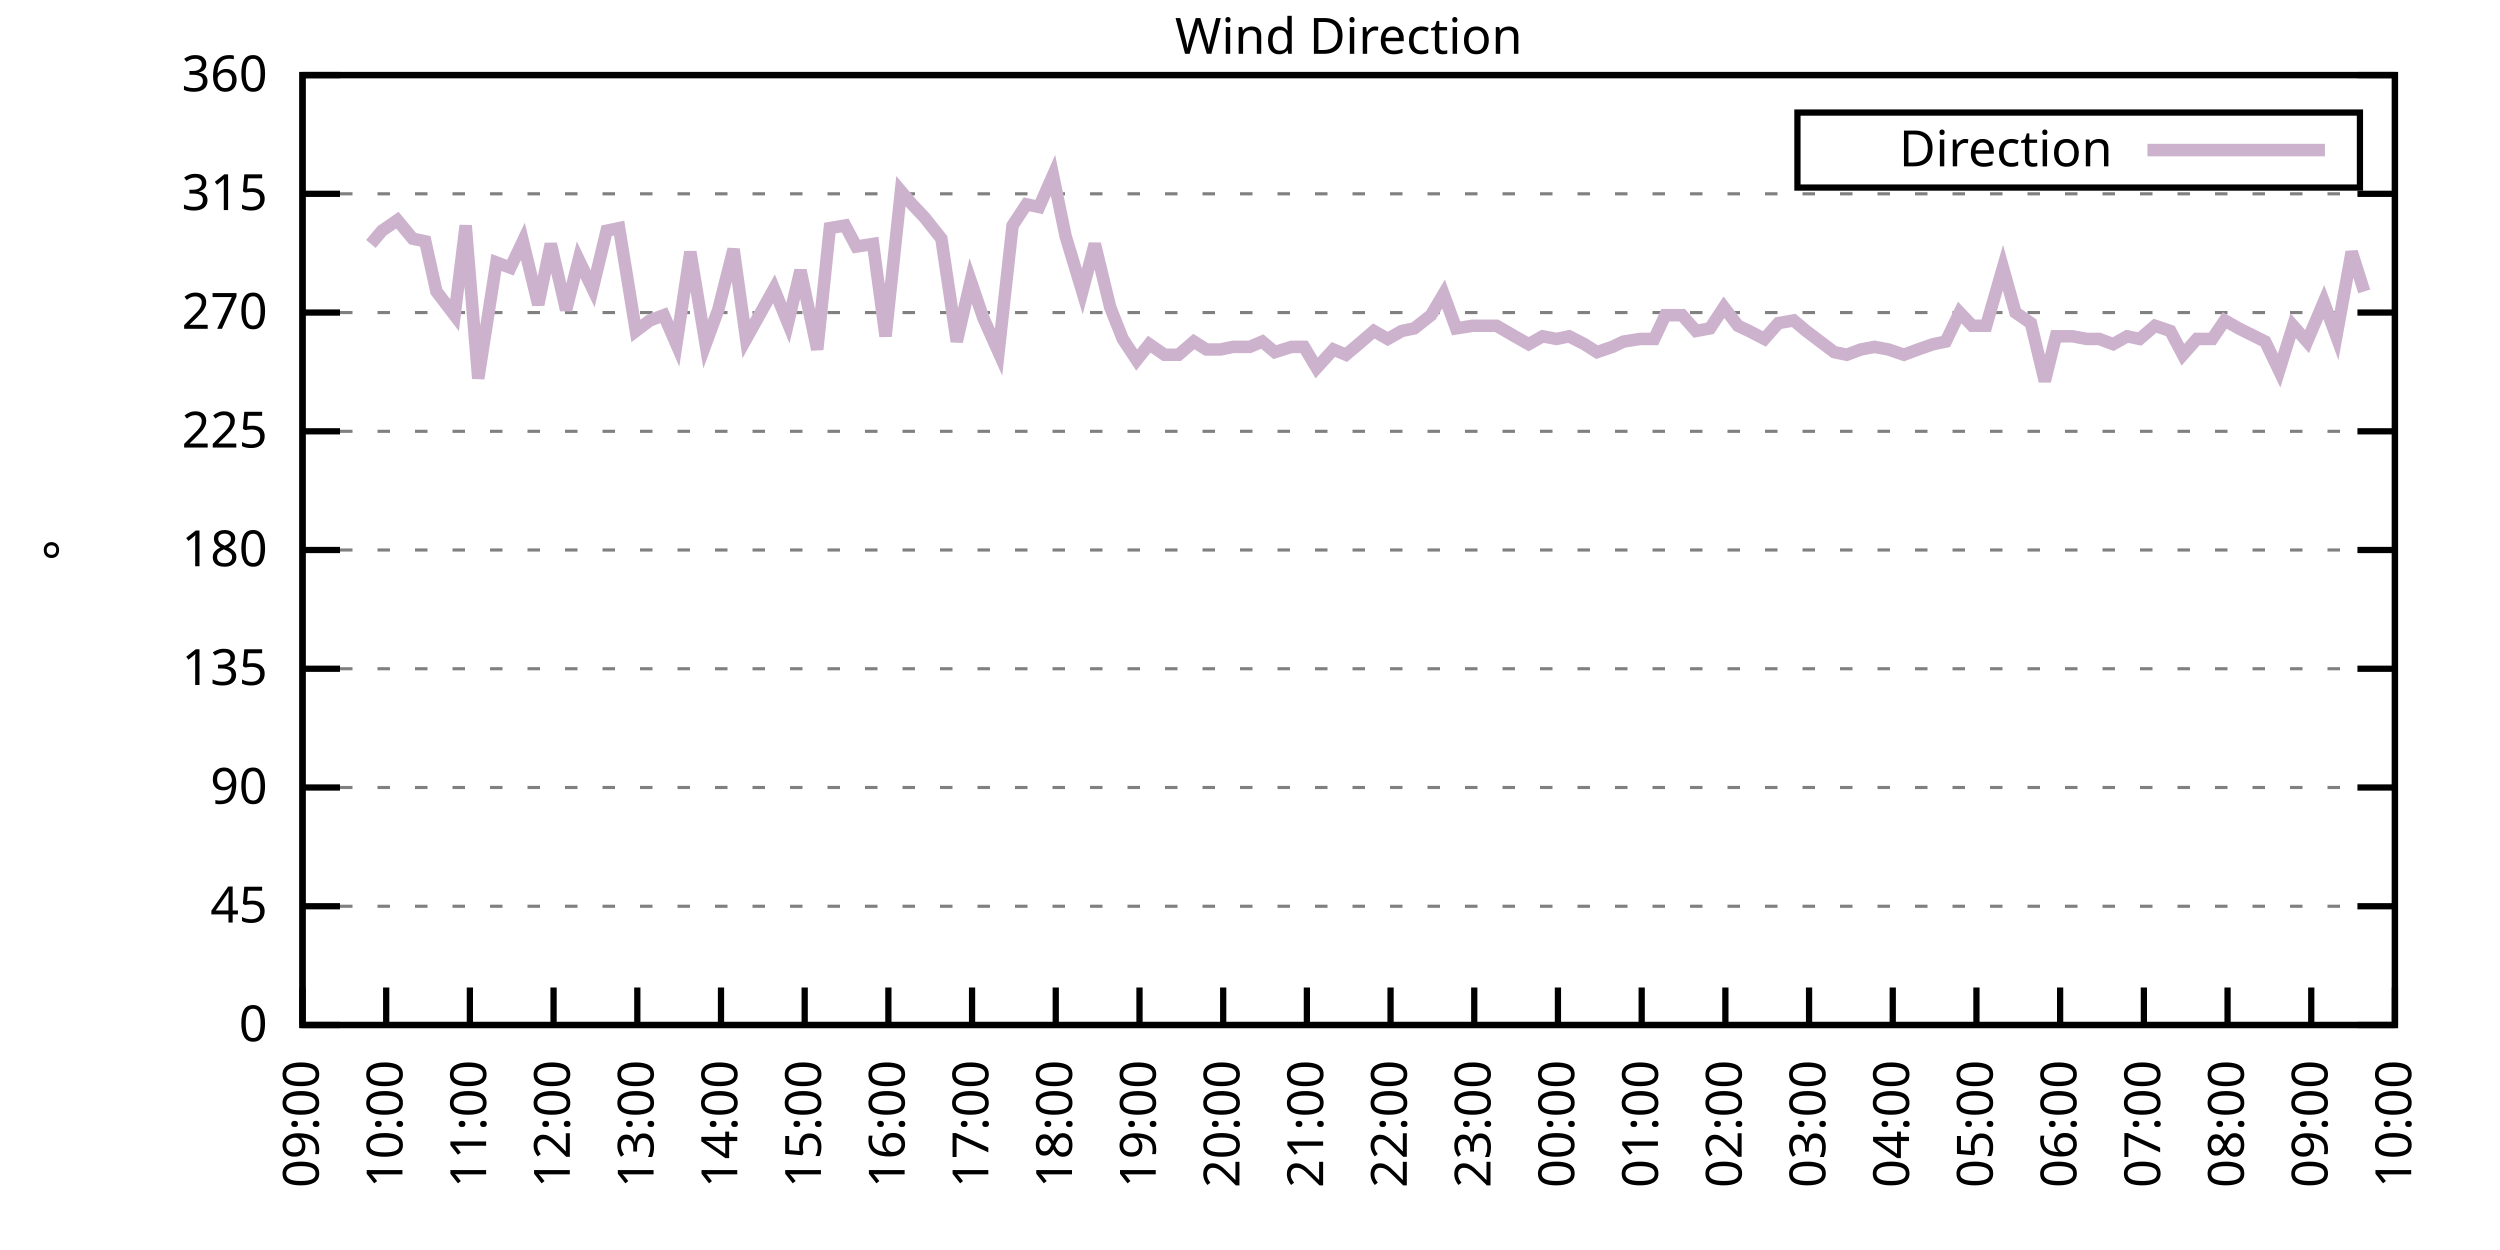
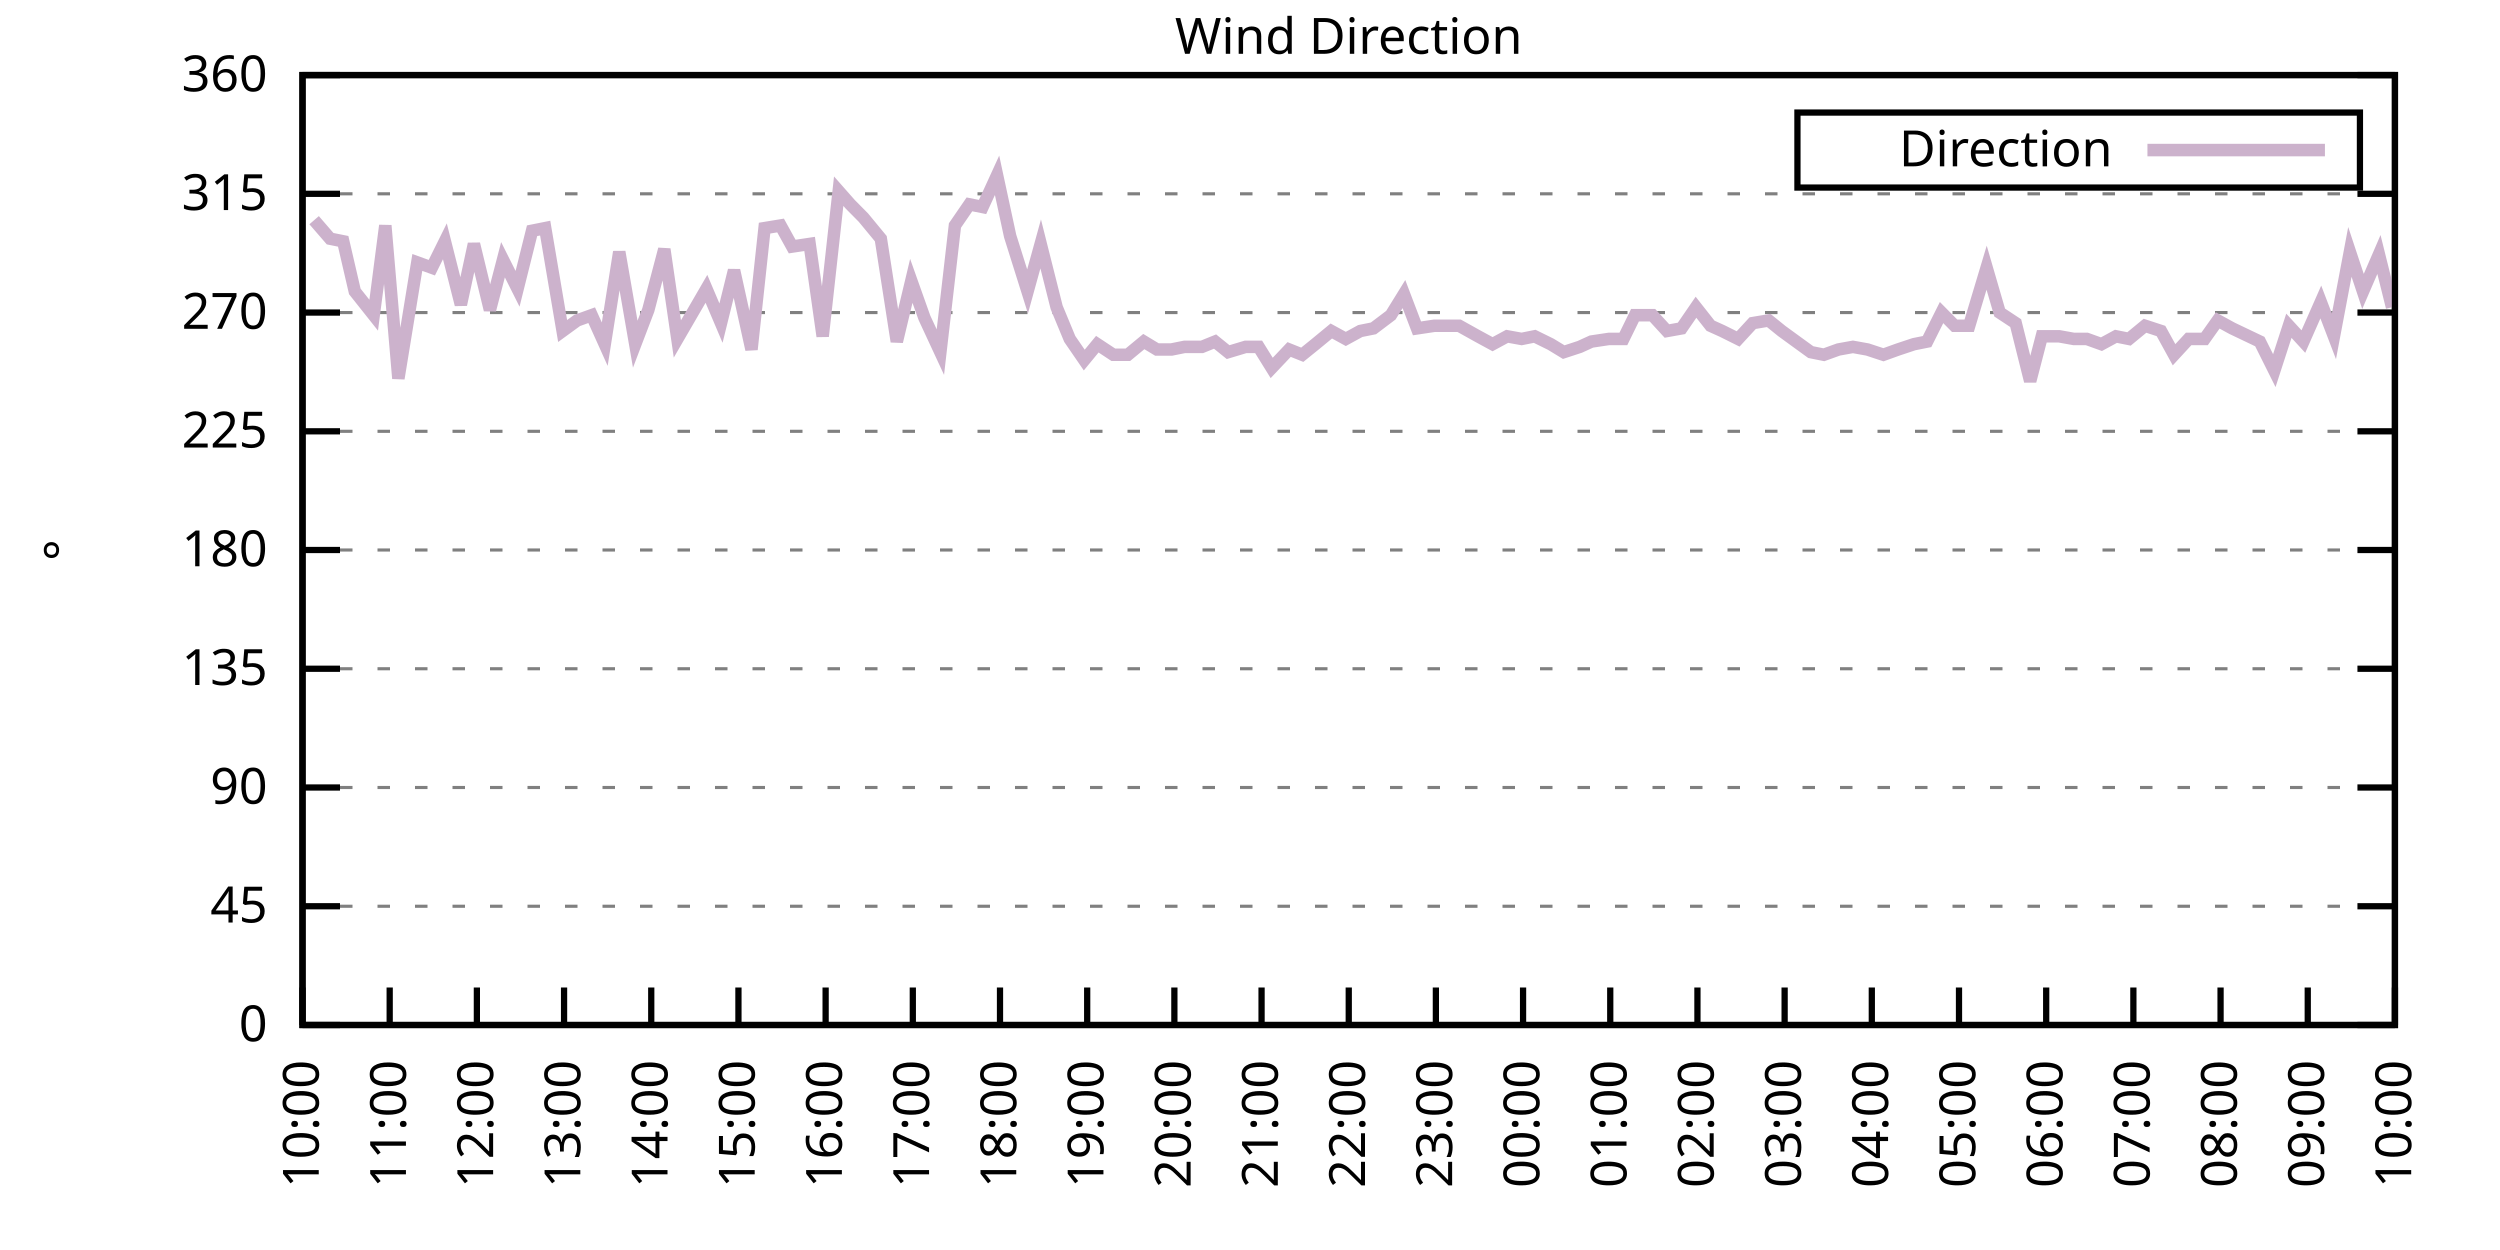
<svg xmlns="http://www.w3.org/2000/svg" xmlns:xlink="http://www.w3.org/1999/xlink" width="400" height="200" viewBox="0 0 400 200">
  <g id="gnuplot_canvas">
    <rect x="0" y="0" width="400" height="200" fill="none" />
    <defs>
      <circle id="gpDot" r="0.5" stroke-width="0.5" stroke="currentColor" />
      <path id="gpPt0" stroke-width="0.333" stroke="currentColor" d="M-1,0 h2 M0,-1 v2" />
      <path id="gpPt1" stroke-width="0.333" stroke="currentColor" d="M-1,-1 L1,1 M1,-1 L-1,1" />
      <path id="gpPt2" stroke-width="0.333" stroke="currentColor" d="M-1,0 L1,0 M0,-1 L0,1 M-1,-1 L1,1 M-1,1 L1,-1" />
      <rect id="gpPt3" stroke-width="0.333" stroke="currentColor" x="-1" y="-1" width="2" height="2" />
      <rect id="gpPt4" stroke-width="0.333" stroke="currentColor" fill="currentColor" x="-1" y="-1" width="2" height="2" />
      <circle id="gpPt5" stroke-width="0.333" stroke="currentColor" cx="0" cy="0" r="1" />
      <use xlink:href="#gpPt5" id="gpPt6" fill="currentColor" stroke="none" />
      <path id="gpPt7" stroke-width="0.333" stroke="currentColor" d="M0,-1.33 L-1.33,0.67 L1.33,0.67 z" />
      <use xlink:href="#gpPt7" id="gpPt8" fill="currentColor" stroke="none" />
      <use xlink:href="#gpPt7" id="gpPt9" stroke="currentColor" transform="rotate(180)" />
      <use xlink:href="#gpPt9" id="gpPt10" fill="currentColor" stroke="none" />
      <use xlink:href="#gpPt3" id="gpPt11" stroke="currentColor" transform="rotate(45)" />
      <use xlink:href="#gpPt11" id="gpPt12" fill="currentColor" stroke="none" />
      <path id="gpPt13" stroke-width="0.333" stroke="currentColor" d="M0,1.330 L1.265,0.411 L0.782,-1.067 L-0.782,-1.076 L-1.265,0.411 z" />
      <use xlink:href="#gpPt13" id="gpPt14" fill="currentColor" stroke="none" />
      <filter id="textbox" filterUnits="objectBoundingBox" x="0" y="0" height="1" width="1">
        <feFlood flood-color="white" flood-opacity="1" result="bgnd" />
        <feComposite in="SourceGraphic" in2="bgnd" operator="atop" />
      </filter>
      <filter id="greybox" filterUnits="objectBoundingBox" x="0" y="0" height="1" width="1">
        <feFlood flood-color="lightgrey" flood-opacity="1" result="grey" />
        <feComposite in="SourceGraphic" in2="grey" operator="atop" />
      </filter>
    </defs>
    <g fill="none" color="white" stroke="currentColor" stroke-width="1.00" stroke-linecap="butt" stroke-linejoin="miter">
</g>
    <g fill="none" color="black" stroke="currentColor" stroke-width="1.00" stroke-linecap="butt" stroke-linejoin="miter">
      <g stroke="none" shape-rendering="crispEdges">
        <polygon fill="rgb(255, 255, 255)" points="48.40,164.00 383.18,164.00 383.18,12.02 48.40,12.02 " />
      </g>
    </g>
    <g fill="none" color="black" stroke="currentColor" stroke-width="1.00" stroke-linecap="butt" stroke-linejoin="miter">
</g>
    <g fill="none" color="black" stroke="black" stroke-width="0.50" stroke-linecap="butt" stroke-linejoin="miter">
</g>
    <g fill="none" color="gray" stroke="currentColor" stroke-width="0.50" stroke-linecap="butt" stroke-linejoin="miter">
      <path stroke="gray" stroke-dasharray="2,4" class="gridline" d="M48.40,164.00 L383.19,164.00  " />
    </g>
    <g fill="none" color="gray" stroke="gray" stroke-width="1.00" stroke-linecap="butt" stroke-linejoin="miter">
</g>
    <g fill="none" color="black" stroke="currentColor" stroke-width="1.00" stroke-linecap="butt" stroke-linejoin="miter">
      <path stroke="black" d="M48.40,164.00 L54.40,164.00 M383.19,164.00 L377.19,164.00  " />
      <g transform="translate(42.80,166.60)" stroke="none" fill="black" font-family="Sans" font-size="8.00" text-anchor="end">
        <text>
          <tspan font-family="Sans"> 0</tspan>
        </text>
      </g>
    </g>
    <g fill="none" color="black" stroke="currentColor" stroke-width="1.00" stroke-linecap="butt" stroke-linejoin="miter">
</g>
    <g fill="none" color="black" stroke="black" stroke-width="0.50" stroke-linecap="butt" stroke-linejoin="miter">
</g>
    <g fill="none" color="gray" stroke="currentColor" stroke-width="0.50" stroke-linecap="butt" stroke-linejoin="miter">
      <path stroke="gray" stroke-dasharray="2,4" class="gridline" d="M48.40,145.00 L383.19,145.00  " />
    </g>
    <g fill="none" color="gray" stroke="gray" stroke-width="1.00" stroke-linecap="butt" stroke-linejoin="miter">
</g>
    <g fill="none" color="black" stroke="currentColor" stroke-width="1.00" stroke-linecap="butt" stroke-linejoin="miter">
      <path stroke="black" d="M48.40,145.00 L54.40,145.00 M383.19,145.00 L377.19,145.00  " />
      <g transform="translate(42.80,147.60)" stroke="none" fill="black" font-family="Sans" font-size="8.00" text-anchor="end">
        <text>
          <tspan font-family="Sans"> 45</tspan>
        </text>
      </g>
    </g>
    <g fill="none" color="black" stroke="currentColor" stroke-width="1.00" stroke-linecap="butt" stroke-linejoin="miter">
</g>
    <g fill="none" color="black" stroke="black" stroke-width="0.50" stroke-linecap="butt" stroke-linejoin="miter">
</g>
    <g fill="none" color="gray" stroke="currentColor" stroke-width="0.50" stroke-linecap="butt" stroke-linejoin="miter">
      <path stroke="gray" stroke-dasharray="2,4" class="gridline" d="M48.40,126.00 L383.19,126.00  " />
    </g>
    <g fill="none" color="gray" stroke="gray" stroke-width="1.00" stroke-linecap="butt" stroke-linejoin="miter">
</g>
    <g fill="none" color="black" stroke="currentColor" stroke-width="1.00" stroke-linecap="butt" stroke-linejoin="miter">
      <path stroke="black" d="M48.40,126.00 L54.40,126.00 M383.19,126.00 L377.19,126.00  " />
      <g transform="translate(42.80,128.60)" stroke="none" fill="black" font-family="Sans" font-size="8.00" text-anchor="end">
        <text>
          <tspan font-family="Sans"> 90</tspan>
        </text>
      </g>
    </g>
    <g fill="none" color="black" stroke="currentColor" stroke-width="1.00" stroke-linecap="butt" stroke-linejoin="miter">
</g>
    <g fill="none" color="black" stroke="black" stroke-width="0.50" stroke-linecap="butt" stroke-linejoin="miter">
</g>
    <g fill="none" color="gray" stroke="currentColor" stroke-width="0.50" stroke-linecap="butt" stroke-linejoin="miter">
      <path stroke="gray" stroke-dasharray="2,4" class="gridline" d="M48.40,107.00 L383.19,107.00  " />
    </g>
    <g fill="none" color="gray" stroke="gray" stroke-width="1.00" stroke-linecap="butt" stroke-linejoin="miter">
</g>
    <g fill="none" color="black" stroke="currentColor" stroke-width="1.00" stroke-linecap="butt" stroke-linejoin="miter">
      <path stroke="black" d="M48.40,107.00 L54.40,107.00 M383.19,107.00 L377.19,107.00  " />
      <g transform="translate(42.80,109.60)" stroke="none" fill="black" font-family="Sans" font-size="8.00" text-anchor="end">
        <text>
          <tspan font-family="Sans"> 135</tspan>
        </text>
      </g>
    </g>
    <g fill="none" color="black" stroke="currentColor" stroke-width="1.00" stroke-linecap="butt" stroke-linejoin="miter">
</g>
    <g fill="none" color="black" stroke="black" stroke-width="0.50" stroke-linecap="butt" stroke-linejoin="miter">
</g>
    <g fill="none" color="gray" stroke="currentColor" stroke-width="0.50" stroke-linecap="butt" stroke-linejoin="miter">
      <path stroke="gray" stroke-dasharray="2,4" class="gridline" d="M48.40,88.00 L383.19,88.00  " />
    </g>
    <g fill="none" color="gray" stroke="gray" stroke-width="1.00" stroke-linecap="butt" stroke-linejoin="miter">
</g>
    <g fill="none" color="black" stroke="currentColor" stroke-width="1.00" stroke-linecap="butt" stroke-linejoin="miter">
      <path stroke="black" d="M48.40,88.00 L54.40,88.00 M383.19,88.00 L377.19,88.00  " />
      <g transform="translate(42.80,90.60)" stroke="none" fill="black" font-family="Sans" font-size="8.00" text-anchor="end">
        <text>
          <tspan font-family="Sans"> 180</tspan>
        </text>
      </g>
    </g>
    <g fill="none" color="black" stroke="currentColor" stroke-width="1.00" stroke-linecap="butt" stroke-linejoin="miter">
</g>
    <g fill="none" color="black" stroke="black" stroke-width="0.50" stroke-linecap="butt" stroke-linejoin="miter">
</g>
    <g fill="none" color="gray" stroke="currentColor" stroke-width="0.50" stroke-linecap="butt" stroke-linejoin="miter">
      <path stroke="gray" stroke-dasharray="2,4" class="gridline" d="M48.40,69.01 L383.19,69.01  " />
    </g>
    <g fill="none" color="gray" stroke="gray" stroke-width="1.00" stroke-linecap="butt" stroke-linejoin="miter">
</g>
    <g fill="none" color="black" stroke="currentColor" stroke-width="1.00" stroke-linecap="butt" stroke-linejoin="miter">
      <path stroke="black" d="M48.40,69.01 L54.40,69.01 M383.19,69.01 L377.19,69.01  " />
      <g transform="translate(42.80,71.61)" stroke="none" fill="black" font-family="Sans" font-size="8.00" text-anchor="end">
        <text>
          <tspan font-family="Sans"> 225</tspan>
        </text>
      </g>
    </g>
    <g fill="none" color="black" stroke="currentColor" stroke-width="1.00" stroke-linecap="butt" stroke-linejoin="miter">
</g>
    <g fill="none" color="black" stroke="black" stroke-width="0.50" stroke-linecap="butt" stroke-linejoin="miter">
</g>
    <g fill="none" color="gray" stroke="currentColor" stroke-width="0.50" stroke-linecap="butt" stroke-linejoin="miter">
      <path stroke="gray" stroke-dasharray="2,4" class="gridline" d="M48.40,50.01 L383.19,50.01  " />
    </g>
    <g fill="none" color="gray" stroke="gray" stroke-width="1.00" stroke-linecap="butt" stroke-linejoin="miter">
</g>
    <g fill="none" color="black" stroke="currentColor" stroke-width="1.00" stroke-linecap="butt" stroke-linejoin="miter">
      <path stroke="black" d="M48.40,50.01 L54.40,50.01 M383.19,50.01 L377.19,50.01  " />
      <g transform="translate(42.80,52.61)" stroke="none" fill="black" font-family="Sans" font-size="8.00" text-anchor="end">
        <text>
          <tspan font-family="Sans"> 270</tspan>
        </text>
      </g>
    </g>
    <g fill="none" color="black" stroke="currentColor" stroke-width="1.00" stroke-linecap="butt" stroke-linejoin="miter">
</g>
    <g fill="none" color="black" stroke="black" stroke-width="0.50" stroke-linecap="butt" stroke-linejoin="miter">
</g>
    <g fill="none" color="gray" stroke="currentColor" stroke-width="0.50" stroke-linecap="butt" stroke-linejoin="miter">
      <path stroke="gray" stroke-dasharray="2,4" class="gridline" d="M48.40,31.01 L383.19,31.01  " />
    </g>
    <g fill="none" color="gray" stroke="gray" stroke-width="1.00" stroke-linecap="butt" stroke-linejoin="miter">
</g>
    <g fill="none" color="black" stroke="currentColor" stroke-width="1.00" stroke-linecap="butt" stroke-linejoin="miter">
      <path stroke="black" d="M48.40,31.01 L54.40,31.01 M383.19,31.01 L377.19,31.01  " />
      <g transform="translate(42.80,33.61)" stroke="none" fill="black" font-family="Sans" font-size="8.00" text-anchor="end">
        <text>
          <tspan font-family="Sans"> 315</tspan>
        </text>
      </g>
    </g>
    <g fill="none" color="black" stroke="currentColor" stroke-width="1.00" stroke-linecap="butt" stroke-linejoin="miter">
</g>
    <g fill="none" color="black" stroke="black" stroke-width="0.50" stroke-linecap="butt" stroke-linejoin="miter">
</g>
    <g fill="none" color="gray" stroke="currentColor" stroke-width="0.50" stroke-linecap="butt" stroke-linejoin="miter">
      <path stroke="gray" stroke-dasharray="2,4" class="gridline" d="M48.40,12.01 L383.19,12.01  " />
    </g>
    <g fill="none" color="gray" stroke="gray" stroke-width="1.00" stroke-linecap="butt" stroke-linejoin="miter">
</g>
    <g fill="none" color="black" stroke="currentColor" stroke-width="1.00" stroke-linecap="butt" stroke-linejoin="miter">
      <path stroke="black" d="M48.40,12.01 L54.40,12.01 M383.19,12.01 L377.19,12.01  " />
      <g transform="translate(42.80,14.61)" stroke="none" fill="black" font-family="Sans" font-size="8.00" text-anchor="end">
        <text>
          <tspan font-family="Sans"> 360</tspan>
        </text>
      </g>
    </g>
    <g fill="none" color="black" stroke="currentColor" stroke-width="1.00" stroke-linecap="butt" stroke-linejoin="miter">
      <path stroke="black" d="M48.40,164.00 L48.40,158.00  " />
      <g transform="translate(51.00,169.60) rotate(270.00)" stroke="none" fill="black" font-family="Sans" font-size="8.00" text-anchor="end">
        <text>
-           <tspan font-family="Sans">09:00</tspan>
-         </text>
-       </g>
-     </g>
-     <g fill="none" color="black" stroke="currentColor" stroke-width="1.00" stroke-linecap="butt" stroke-linejoin="miter">
-       <path stroke="black" d="M61.79,164.00 L61.79,158.00  " />
-       <g transform="translate(64.39,169.60) rotate(270.00)" stroke="none" fill="black" font-family="Sans" font-size="8.00" text-anchor="end">
-         <text>
          <tspan font-family="Sans">10:00</tspan>
        </text>
      </g>
    </g>
    <g fill="none" color="black" stroke="currentColor" stroke-width="1.00" stroke-linecap="butt" stroke-linejoin="miter">
-       <path stroke="black" d="M75.18,164.00 L75.18,158.00  " />
-       <g transform="translate(77.78,169.60) rotate(270.00)" stroke="none" fill="black" font-family="Sans" font-size="8.00" text-anchor="end">
+       <path stroke="black" d="M62.35,164.00 L62.35,158.00  " />
+       <g transform="translate(64.95,169.60) rotate(270.00)" stroke="none" fill="black" font-family="Sans" font-size="8.00" text-anchor="end">
        <text>
          <tspan font-family="Sans">11:00</tspan>
        </text>
      </g>
    </g>
    <g fill="none" color="black" stroke="currentColor" stroke-width="1.00" stroke-linecap="butt" stroke-linejoin="miter">
-       <path stroke="black" d="M88.57,164.00 L88.57,158.00  " />
-       <g transform="translate(91.17,169.60) rotate(270.00)" stroke="none" fill="black" font-family="Sans" font-size="8.00" text-anchor="end">
+       <path stroke="black" d="M76.30,164.00 L76.30,158.00  " />
+       <g transform="translate(78.90,169.60) rotate(270.00)" stroke="none" fill="black" font-family="Sans" font-size="8.00" text-anchor="end">
        <text>
          <tspan font-family="Sans">12:00</tspan>
        </text>
      </g>
    </g>
    <g fill="none" color="black" stroke="currentColor" stroke-width="1.00" stroke-linecap="butt" stroke-linejoin="miter">
-       <path stroke="black" d="M101.97,164.00 L101.97,158.00  " />
-       <g transform="translate(104.57,169.60) rotate(270.00)" stroke="none" fill="black" font-family="Sans" font-size="8.00" text-anchor="end">
+       <path stroke="black" d="M90.25,164.00 L90.25,158.00  " />
+       <g transform="translate(92.85,169.60) rotate(270.00)" stroke="none" fill="black" font-family="Sans" font-size="8.00" text-anchor="end">
        <text>
          <tspan font-family="Sans">13:00</tspan>
        </text>
      </g>
    </g>
    <g fill="none" color="black" stroke="currentColor" stroke-width="1.00" stroke-linecap="butt" stroke-linejoin="miter">
-       <path stroke="black" d="M115.36,164.00 L115.36,158.00  " />
-       <g transform="translate(117.96,169.60) rotate(270.00)" stroke="none" fill="black" font-family="Sans" font-size="8.00" text-anchor="end">
+       <path stroke="black" d="M104.20,164.00 L104.20,158.00  " />
+       <g transform="translate(106.80,169.60) rotate(270.00)" stroke="none" fill="black" font-family="Sans" font-size="8.00" text-anchor="end">
        <text>
          <tspan font-family="Sans">14:00</tspan>
        </text>
      </g>
    </g>
    <g fill="none" color="black" stroke="currentColor" stroke-width="1.00" stroke-linecap="butt" stroke-linejoin="miter">
-       <path stroke="black" d="M128.75,164.00 L128.75,158.00  " />
-       <g transform="translate(131.35,169.60) rotate(270.00)" stroke="none" fill="black" font-family="Sans" font-size="8.00" text-anchor="end">
+       <path stroke="black" d="M118.15,164.00 L118.15,158.00  " />
+       <g transform="translate(120.75,169.60) rotate(270.00)" stroke="none" fill="black" font-family="Sans" font-size="8.00" text-anchor="end">
        <text>
          <tspan font-family="Sans">15:00</tspan>
        </text>
      </g>
    </g>
    <g fill="none" color="black" stroke="currentColor" stroke-width="1.00" stroke-linecap="butt" stroke-linejoin="miter">
-       <path stroke="black" d="M142.14,164.00 L142.14,158.00  " />
-       <g transform="translate(144.74,169.60) rotate(270.00)" stroke="none" fill="black" font-family="Sans" font-size="8.00" text-anchor="end">
+       <path stroke="black" d="M132.10,164.00 L132.10,158.00  " />
+       <g transform="translate(134.70,169.60) rotate(270.00)" stroke="none" fill="black" font-family="Sans" font-size="8.00" text-anchor="end">
        <text>
          <tspan font-family="Sans">16:00</tspan>
        </text>
      </g>
    </g>
    <g fill="none" color="black" stroke="currentColor" stroke-width="1.00" stroke-linecap="butt" stroke-linejoin="miter">
-       <path stroke="black" d="M155.53,164.00 L155.53,158.00  " />
-       <g transform="translate(158.13,169.60) rotate(270.00)" stroke="none" fill="black" font-family="Sans" font-size="8.00" text-anchor="end">
+       <path stroke="black" d="M146.05,164.00 L146.05,158.00  " />
+       <g transform="translate(148.65,169.60) rotate(270.00)" stroke="none" fill="black" font-family="Sans" font-size="8.00" text-anchor="end">
        <text>
          <tspan font-family="Sans">17:00</tspan>
        </text>
      </g>
    </g>
    <g fill="none" color="black" stroke="currentColor" stroke-width="1.00" stroke-linecap="butt" stroke-linejoin="miter">
-       <path stroke="black" d="M168.92,164.00 L168.92,158.00  " />
-       <g transform="translate(171.52,169.60) rotate(270.00)" stroke="none" fill="black" font-family="Sans" font-size="8.00" text-anchor="end">
+       <path stroke="black" d="M160.00,164.00 L160.00,158.00  " />
+       <g transform="translate(162.60,169.60) rotate(270.00)" stroke="none" fill="black" font-family="Sans" font-size="8.00" text-anchor="end">
        <text>
          <tspan font-family="Sans">18:00</tspan>
        </text>
      </g>
    </g>
    <g fill="none" color="black" stroke="currentColor" stroke-width="1.00" stroke-linecap="butt" stroke-linejoin="miter">
-       <path stroke="black" d="M182.32,164.00 L182.32,158.00  " />
-       <g transform="translate(184.92,169.60) rotate(270.00)" stroke="none" fill="black" font-family="Sans" font-size="8.00" text-anchor="end">
+       <path stroke="black" d="M173.95,164.00 L173.95,158.00  " />
+       <g transform="translate(176.55,169.60) rotate(270.00)" stroke="none" fill="black" font-family="Sans" font-size="8.00" text-anchor="end">
        <text>
          <tspan font-family="Sans">19:00</tspan>
        </text>
      </g>
    </g>
    <g fill="none" color="black" stroke="currentColor" stroke-width="1.00" stroke-linecap="butt" stroke-linejoin="miter">
-       <path stroke="black" d="M195.71,164.00 L195.71,158.00  " />
-       <g transform="translate(198.31,169.60) rotate(270.00)" stroke="none" fill="black" font-family="Sans" font-size="8.00" text-anchor="end">
+       <path stroke="black" d="M187.90,164.00 L187.90,158.00  " />
+       <g transform="translate(190.50,169.60) rotate(270.00)" stroke="none" fill="black" font-family="Sans" font-size="8.00" text-anchor="end">
        <text>
          <tspan font-family="Sans">20:00</tspan>
        </text>
      </g>
    </g>
    <g fill="none" color="black" stroke="currentColor" stroke-width="1.00" stroke-linecap="butt" stroke-linejoin="miter">
-       <path stroke="black" d="M209.10,164.00 L209.10,158.00  " />
-       <g transform="translate(211.70,169.60) rotate(270.00)" stroke="none" fill="black" font-family="Sans" font-size="8.00" text-anchor="end">
+       <path stroke="black" d="M201.85,164.00 L201.85,158.00  " />
+       <g transform="translate(204.45,169.60) rotate(270.00)" stroke="none" fill="black" font-family="Sans" font-size="8.00" text-anchor="end">
        <text>
          <tspan font-family="Sans">21:00</tspan>
        </text>
      </g>
    </g>
    <g fill="none" color="black" stroke="currentColor" stroke-width="1.00" stroke-linecap="butt" stroke-linejoin="miter">
-       <path stroke="black" d="M222.49,164.00 L222.49,158.00  " />
-       <g transform="translate(225.09,169.60) rotate(270.00)" stroke="none" fill="black" font-family="Sans" font-size="8.00" text-anchor="end">
+       <path stroke="black" d="M215.80,164.00 L215.80,158.00  " />
+       <g transform="translate(218.40,169.60) rotate(270.00)" stroke="none" fill="black" font-family="Sans" font-size="8.00" text-anchor="end">
        <text>
          <tspan font-family="Sans">22:00</tspan>
        </text>
      </g>
    </g>
    <g fill="none" color="black" stroke="currentColor" stroke-width="1.00" stroke-linecap="butt" stroke-linejoin="miter">
-       <path stroke="black" d="M235.88,164.00 L235.88,158.00  " />
-       <g transform="translate(238.48,169.60) rotate(270.00)" stroke="none" fill="black" font-family="Sans" font-size="8.00" text-anchor="end">
+       <path stroke="black" d="M229.74,164.00 L229.74,158.00  " />
+       <g transform="translate(232.34,169.60) rotate(270.00)" stroke="none" fill="black" font-family="Sans" font-size="8.00" text-anchor="end">
        <text>
          <tspan font-family="Sans">23:00</tspan>
        </text>
      </g>
    </g>
    <g fill="none" color="black" stroke="currentColor" stroke-width="1.00" stroke-linecap="butt" stroke-linejoin="miter">
-       <path stroke="black" d="M249.27,164.00 L249.27,158.00  " />
-       <g transform="translate(251.87,169.60) rotate(270.00)" stroke="none" fill="black" font-family="Sans" font-size="8.00" text-anchor="end">
+       <path stroke="black" d="M243.69,164.00 L243.69,158.00  " />
+       <g transform="translate(246.29,169.60) rotate(270.00)" stroke="none" fill="black" font-family="Sans" font-size="8.00" text-anchor="end">
        <text>
          <tspan font-family="Sans">00:00</tspan>
        </text>
      </g>
    </g>
    <g fill="none" color="black" stroke="currentColor" stroke-width="1.00" stroke-linecap="butt" stroke-linejoin="miter">
-       <path stroke="black" d="M262.67,164.00 L262.67,158.00  " />
-       <g transform="translate(265.27,169.60) rotate(270.00)" stroke="none" fill="black" font-family="Sans" font-size="8.00" text-anchor="end">
+       <path stroke="black" d="M257.64,164.00 L257.64,158.00  " />
+       <g transform="translate(260.24,169.60) rotate(270.00)" stroke="none" fill="black" font-family="Sans" font-size="8.00" text-anchor="end">
        <text>
          <tspan font-family="Sans">01:00</tspan>
        </text>
      </g>
    </g>
    <g fill="none" color="black" stroke="currentColor" stroke-width="1.00" stroke-linecap="butt" stroke-linejoin="miter">
-       <path stroke="black" d="M276.06,164.00 L276.06,158.00  " />
-       <g transform="translate(278.66,169.60) rotate(270.00)" stroke="none" fill="black" font-family="Sans" font-size="8.00" text-anchor="end">
+       <path stroke="black" d="M271.59,164.00 L271.59,158.00  " />
+       <g transform="translate(274.19,169.60) rotate(270.00)" stroke="none" fill="black" font-family="Sans" font-size="8.00" text-anchor="end">
        <text>
          <tspan font-family="Sans">02:00</tspan>
        </text>
      </g>
    </g>
    <g fill="none" color="black" stroke="currentColor" stroke-width="1.00" stroke-linecap="butt" stroke-linejoin="miter">
-       <path stroke="black" d="M289.45,164.00 L289.45,158.00  " />
-       <g transform="translate(292.05,169.60) rotate(270.00)" stroke="none" fill="black" font-family="Sans" font-size="8.00" text-anchor="end">
+       <path stroke="black" d="M285.54,164.00 L285.54,158.00  " />
+       <g transform="translate(288.14,169.60) rotate(270.00)" stroke="none" fill="black" font-family="Sans" font-size="8.00" text-anchor="end">
        <text>
          <tspan font-family="Sans">03:00</tspan>
        </text>
      </g>
    </g>
    <g fill="none" color="black" stroke="currentColor" stroke-width="1.00" stroke-linecap="butt" stroke-linejoin="miter">
-       <path stroke="black" d="M302.84,164.00 L302.84,158.00  " />
-       <g transform="translate(305.44,169.60) rotate(270.00)" stroke="none" fill="black" font-family="Sans" font-size="8.00" text-anchor="end">
+       <path stroke="black" d="M299.49,164.00 L299.49,158.00  " />
+       <g transform="translate(302.09,169.60) rotate(270.00)" stroke="none" fill="black" font-family="Sans" font-size="8.00" text-anchor="end">
        <text>
          <tspan font-family="Sans">04:00</tspan>
        </text>
      </g>
    </g>
    <g fill="none" color="black" stroke="currentColor" stroke-width="1.00" stroke-linecap="butt" stroke-linejoin="miter">
-       <path stroke="black" d="M316.23,164.00 L316.23,158.00  " />
-       <g transform="translate(318.83,169.60) rotate(270.00)" stroke="none" fill="black" font-family="Sans" font-size="8.00" text-anchor="end">
+       <path stroke="black" d="M313.44,164.00 L313.44,158.00  " />
+       <g transform="translate(316.04,169.60) rotate(270.00)" stroke="none" fill="black" font-family="Sans" font-size="8.00" text-anchor="end">
        <text>
          <tspan font-family="Sans">05:00</tspan>
        </text>
      </g>
    </g>
    <g fill="none" color="black" stroke="currentColor" stroke-width="1.00" stroke-linecap="butt" stroke-linejoin="miter">
-       <path stroke="black" d="M329.62,164.00 L329.62,158.00  " />
-       <g transform="translate(332.22,169.60) rotate(270.00)" stroke="none" fill="black" font-family="Sans" font-size="8.00" text-anchor="end">
+       <path stroke="black" d="M327.39,164.00 L327.39,158.00  " />
+       <g transform="translate(329.99,169.60) rotate(270.00)" stroke="none" fill="black" font-family="Sans" font-size="8.00" text-anchor="end">
        <text>
          <tspan font-family="Sans">06:00</tspan>
        </text>
      </g>
    </g>
    <g fill="none" color="black" stroke="currentColor" stroke-width="1.00" stroke-linecap="butt" stroke-linejoin="miter">
-       <path stroke="black" d="M343.02,164.00 L343.02,158.00  " />
-       <g transform="translate(345.62,169.60) rotate(270.00)" stroke="none" fill="black" font-family="Sans" font-size="8.00" text-anchor="end">
+       <path stroke="black" d="M341.34,164.00 L341.34,158.00  " />
+       <g transform="translate(343.94,169.60) rotate(270.00)" stroke="none" fill="black" font-family="Sans" font-size="8.00" text-anchor="end">
        <text>
          <tspan font-family="Sans">07:00</tspan>
        </text>
      </g>
    </g>
    <g fill="none" color="black" stroke="currentColor" stroke-width="1.00" stroke-linecap="butt" stroke-linejoin="miter">
-       <path stroke="black" d="M356.41,164.00 L356.41,158.00  " />
-       <g transform="translate(359.01,169.60) rotate(270.00)" stroke="none" fill="black" font-family="Sans" font-size="8.00" text-anchor="end">
+       <path stroke="black" d="M355.29,164.00 L355.29,158.00  " />
+       <g transform="translate(357.89,169.60) rotate(270.00)" stroke="none" fill="black" font-family="Sans" font-size="8.00" text-anchor="end">
        <text>
          <tspan font-family="Sans">08:00</tspan>
        </text>
      </g>
    </g>
    <g fill="none" color="black" stroke="currentColor" stroke-width="1.00" stroke-linecap="butt" stroke-linejoin="miter">
-       <path stroke="black" d="M369.80,164.00 L369.80,158.00  " />
-       <g transform="translate(372.40,169.60) rotate(270.00)" stroke="none" fill="black" font-family="Sans" font-size="8.00" text-anchor="end">
+       <path stroke="black" d="M369.24,164.00 L369.24,158.00  " />
+       <g transform="translate(371.84,169.60) rotate(270.00)" stroke="none" fill="black" font-family="Sans" font-size="8.00" text-anchor="end">
        <text>
          <tspan font-family="Sans">09:00</tspan>
        </text>
      </g>
    </g>
    <g fill="none" color="black" stroke="currentColor" stroke-width="1.00" stroke-linecap="butt" stroke-linejoin="miter">
      <path stroke="black" d="M383.19,164.00 L383.19,158.00  " />
      <g transform="translate(385.79,169.60) rotate(270.00)" stroke="none" fill="black" font-family="Sans" font-size="8.00" text-anchor="end">
        <text>
          <tspan font-family="Sans">10:00</tspan>
        </text>
      </g>
    </g>
    <g fill="none" color="black" stroke="currentColor" stroke-width="1.00" stroke-linecap="butt" stroke-linejoin="miter">
</g>
    <g fill="none" color="black" stroke="currentColor" stroke-width="1.00" stroke-linecap="butt" stroke-linejoin="miter">
      <path stroke="black" d="M48.40,12.01 L48.40,164.00 L383.19,164.00 L383.19,12.01 L48.40,12.01 Z  " />
    </g>
    <g fill="none" color="black" stroke="currentColor" stroke-width="1.00" stroke-linecap="butt" stroke-linejoin="miter">
</g>
    <g fill="none" color="black" stroke="currentColor" stroke-width="1.00" stroke-linecap="butt" stroke-linejoin="miter">
      <path stroke="black" d="M287.59,30.01 L287.59,18.01 L377.59,18.01 L377.59,30.01 L287.59,30.01 Z  " />
    </g>
    <g id="Wind_direction_plot_1">
      <g fill="none" color="white" stroke="black" stroke-width="2.00" stroke-linecap="butt" stroke-linejoin="miter">
</g>
      <g fill="none" color="black" stroke="currentColor" stroke-width="2.00" stroke-linecap="butt" stroke-linejoin="miter">
        <g transform="translate(337.99,26.61)" stroke="none" fill="black" font-family="Sans" font-size="8.00" text-anchor="end">
          <text>
            <tspan font-family="Sans">Direction</tspan>
          </text>
        </g>
      </g>
      <g fill="none" color="black" stroke="currentColor" stroke-width="2.00" stroke-linecap="butt" stroke-linejoin="miter">
-         <path stroke="rgb(204, 178, 204)" d="M343.59,24.01 L371.99,24.01 M59.34,39.03 L61.12,36.92 L63.58,35.23 L66.03,38.19 L68.04,38.61 L69.83,46.63   L72.73,50.43 L74.51,36.08 L76.52,60.56 L79.42,41.99 L81.66,42.83 L83.66,38.61 L86.12,48.74 L88.13,39.03   L90.58,49.59 L92.59,41.56 L94.82,46.21 L97.06,36.92 L99.06,36.50 L101.74,52.96 L103.98,51.27 L106.21,50.43   L108.22,55.07 L110.45,40.30 L112.90,55.07 L114.91,49.59 L117.37,39.87 L119.38,54.23 L123.84,46.21 L126.07,51.70   L128.08,43.25 L130.76,55.92 L132.77,36.50 L135.22,36.08 L137.01,39.45 L139.69,39.03 L141.69,53.81 L144.15,30.59   L145.94,32.70 L147.94,34.81 L150.62,38.19 L153.08,54.65 L155.31,44.94 L157.32,50.85 L159.77,56.34 L162.01,36.08   L164.24,32.70 L166.25,33.12 L168.48,28.05 L170.49,37.76 L173.17,46.63 L175.17,39.03 L177.63,49.16 L179.64,54.23   L181.87,57.61 L183.88,55.07 L186.33,56.76 L188.57,56.76 L191.02,54.65 L193.03,55.92 L195.26,55.92 L197.27,55.50   L199.95,55.50 L201.96,54.65 L203.97,56.34 L206.64,55.50 L208.65,55.50 L210.66,58.87 L213.34,55.92 L215.35,56.76   L217.36,55.07 L219.81,52.96 L222.04,54.23 L224.28,52.96 L226.29,52.54 L228.96,50.43 L230.97,47.05 L232.98,52.54   L235.66,52.12 L237.67,52.12 L239.45,52.12 L242.36,53.81 L244.59,55.07 L246.82,53.81 L249.05,54.23 L251.06,53.81   L253.51,55.07 L255.52,56.34 L257.98,55.50 L259.76,54.65 L262.44,54.23 L264.67,54.23 L266.46,50.43 L269.14,50.43   L271.37,52.96 L273.60,52.54 L275.83,49.16 L278.07,52.12 L279.85,52.96 L282.31,54.23 L284.54,51.70 L286.99,51.27   L289.00,52.96 L291.23,54.65 L293.47,56.34 L295.48,56.76 L297.71,55.92 L299.94,55.50 L302.17,55.92 L304.63,56.76   L306.86,55.92 L309.31,55.07 L311.32,54.65 L313.55,50.01 L315.56,52.12 L317.79,52.12 L320.47,42.83 L322.48,50.01   L324.94,51.70 L327.17,60.98 L328.95,53.81 L331.63,53.81 L333.86,54.23 L335.87,54.23 L338.10,55.07 L340.34,53.81   L342.35,54.23 L344.80,52.12 L347.26,52.96 L349.26,56.76 L351.50,54.23 L353.95,54.23 L355.96,51.27 L358.19,52.54   L362.43,54.65 L364.66,59.30 L366.90,52.12 L369.13,54.65 L371.81,48.32 L373.82,53.81 L376.27,40.30 L378.28,46.63    " />
+         <path stroke="rgb(204, 178, 204)" d="M343.59,24.01 L371.99,24.01 M50.26,35.23 L52.82,38.19 L54.91,38.61 L56.77,46.63 L59.79,50.43 L61.65,36.08   L63.74,60.56 L66.77,41.99 L69.09,42.83 L71.18,38.61 L73.74,48.74 L75.83,39.03 L78.39,49.59 L80.48,41.56   L82.81,46.21 L85.13,36.92 L87.23,36.50 L90.02,52.96 L92.34,51.27 L94.67,50.43 L96.76,55.07 L99.08,40.30   L101.64,55.07 L103.73,49.59 L106.29,39.87 L108.38,54.23 L113.03,46.21 L115.36,51.70 L117.45,43.25 L120.24,55.92   L122.33,36.50 L124.89,36.08 L126.75,39.45 L129.54,39.03 L131.63,53.81 L134.19,30.59 L136.05,32.70 L138.14,34.81   L140.93,38.19 L143.49,54.65 L145.81,44.94 L147.91,50.85 L150.46,56.34 L152.79,36.08 L155.11,32.70 L157.21,33.12   L159.53,28.05 L161.62,37.76 L164.41,46.63 L166.51,39.03 L169.06,49.16 L171.16,54.23 L173.48,57.61 L175.57,55.07   L178.13,56.76 L180.46,56.76 L183.01,54.65 L185.11,55.92 L187.43,55.92 L189.52,55.50 L192.31,55.50 L194.41,54.65   L196.50,56.34 L199.29,55.50 L201.38,55.50 L203.47,58.87 L206.26,55.92 L208.36,56.76 L210.45,55.07 L213.01,52.96   L215.33,54.23 L217.65,52.96 L219.75,52.54 L222.54,50.43 L224.63,47.05 L226.72,52.54 L229.51,52.12 L231.60,52.12   L233.46,52.12 L236.49,53.81 L238.81,55.07 L241.14,53.81 L243.46,54.23 L245.55,53.81 L248.11,55.07 L250.20,56.34   L252.76,55.50 L254.62,54.65 L257.41,54.23 L259.74,54.23 L261.60,50.43 L264.39,50.43 L266.71,52.96 L269.04,52.54   L271.36,49.16 L273.69,52.12 L275.55,52.96 L278.10,54.23 L280.43,51.70 L282.99,51.27 L285.08,52.96 L287.40,54.65   L289.73,56.34 L291.82,56.76 L294.15,55.92 L296.47,55.50 L298.80,55.92 L301.35,56.76 L303.68,55.92 L306.23,55.07   L308.33,54.65 L310.65,50.01 L312.74,52.12 L315.07,52.12 L317.86,42.83 L319.95,50.01 L322.51,51.70 L324.83,60.98   L326.69,53.81 L329.48,53.81 L331.81,54.23 L333.90,54.23 L336.23,55.07 L338.55,53.81 L340.64,54.23 L343.20,52.12   L345.76,52.96 L347.85,56.76 L350.18,54.23 L352.73,54.23 L354.83,51.27 L357.15,52.54 L361.57,54.65 L363.89,59.30   L366.22,52.12 L368.54,54.65 L371.33,48.32 L373.43,53.81 L375.98,40.30 L378.08,46.63 L380.63,40.72 L382.73,49.16    " />
      </g>
    </g>
    <g fill="none" color="black" stroke="currentColor" stroke-width="2.00" stroke-linecap="butt" stroke-linejoin="miter">
</g>
    <g fill="none" color="black" stroke="black" stroke-width="1.00" stroke-linecap="butt" stroke-linejoin="miter">
</g>
    <g fill="none" color="black" stroke="currentColor" stroke-width="1.00" stroke-linecap="butt" stroke-linejoin="miter">
      <path stroke="black" d="M48.40,12.01 L48.40,164.00 L383.19,164.00 L383.19,12.01 L48.40,12.01 Z  " />
      <g transform="translate(12.80,88.01) rotate(270.00)" stroke="none" fill="black" font-family="Sans" font-size="8.00" text-anchor="middle">
        <text>
          <tspan font-family="Sans">°</tspan>
        </text>
      </g>
    </g>
    <g fill="none" color="black" stroke="currentColor" stroke-width="1.00" stroke-linecap="butt" stroke-linejoin="miter">
</g>
    <g fill="none" color="black" stroke="currentColor" stroke-width="1.00" stroke-linecap="butt" stroke-linejoin="miter">
      <g transform="translate(215.79,8.61)" stroke="none" fill="black" font-family="Sans" font-size="8.00" text-anchor="middle">
        <text>
          <tspan font-family="Sans">Wind Direction</tspan>
        </text>
      </g>
    </g>
    <g fill="none" color="black" stroke="currentColor" stroke-width="1.00" stroke-linecap="butt" stroke-linejoin="miter">
</g>
  </g>
</svg>
